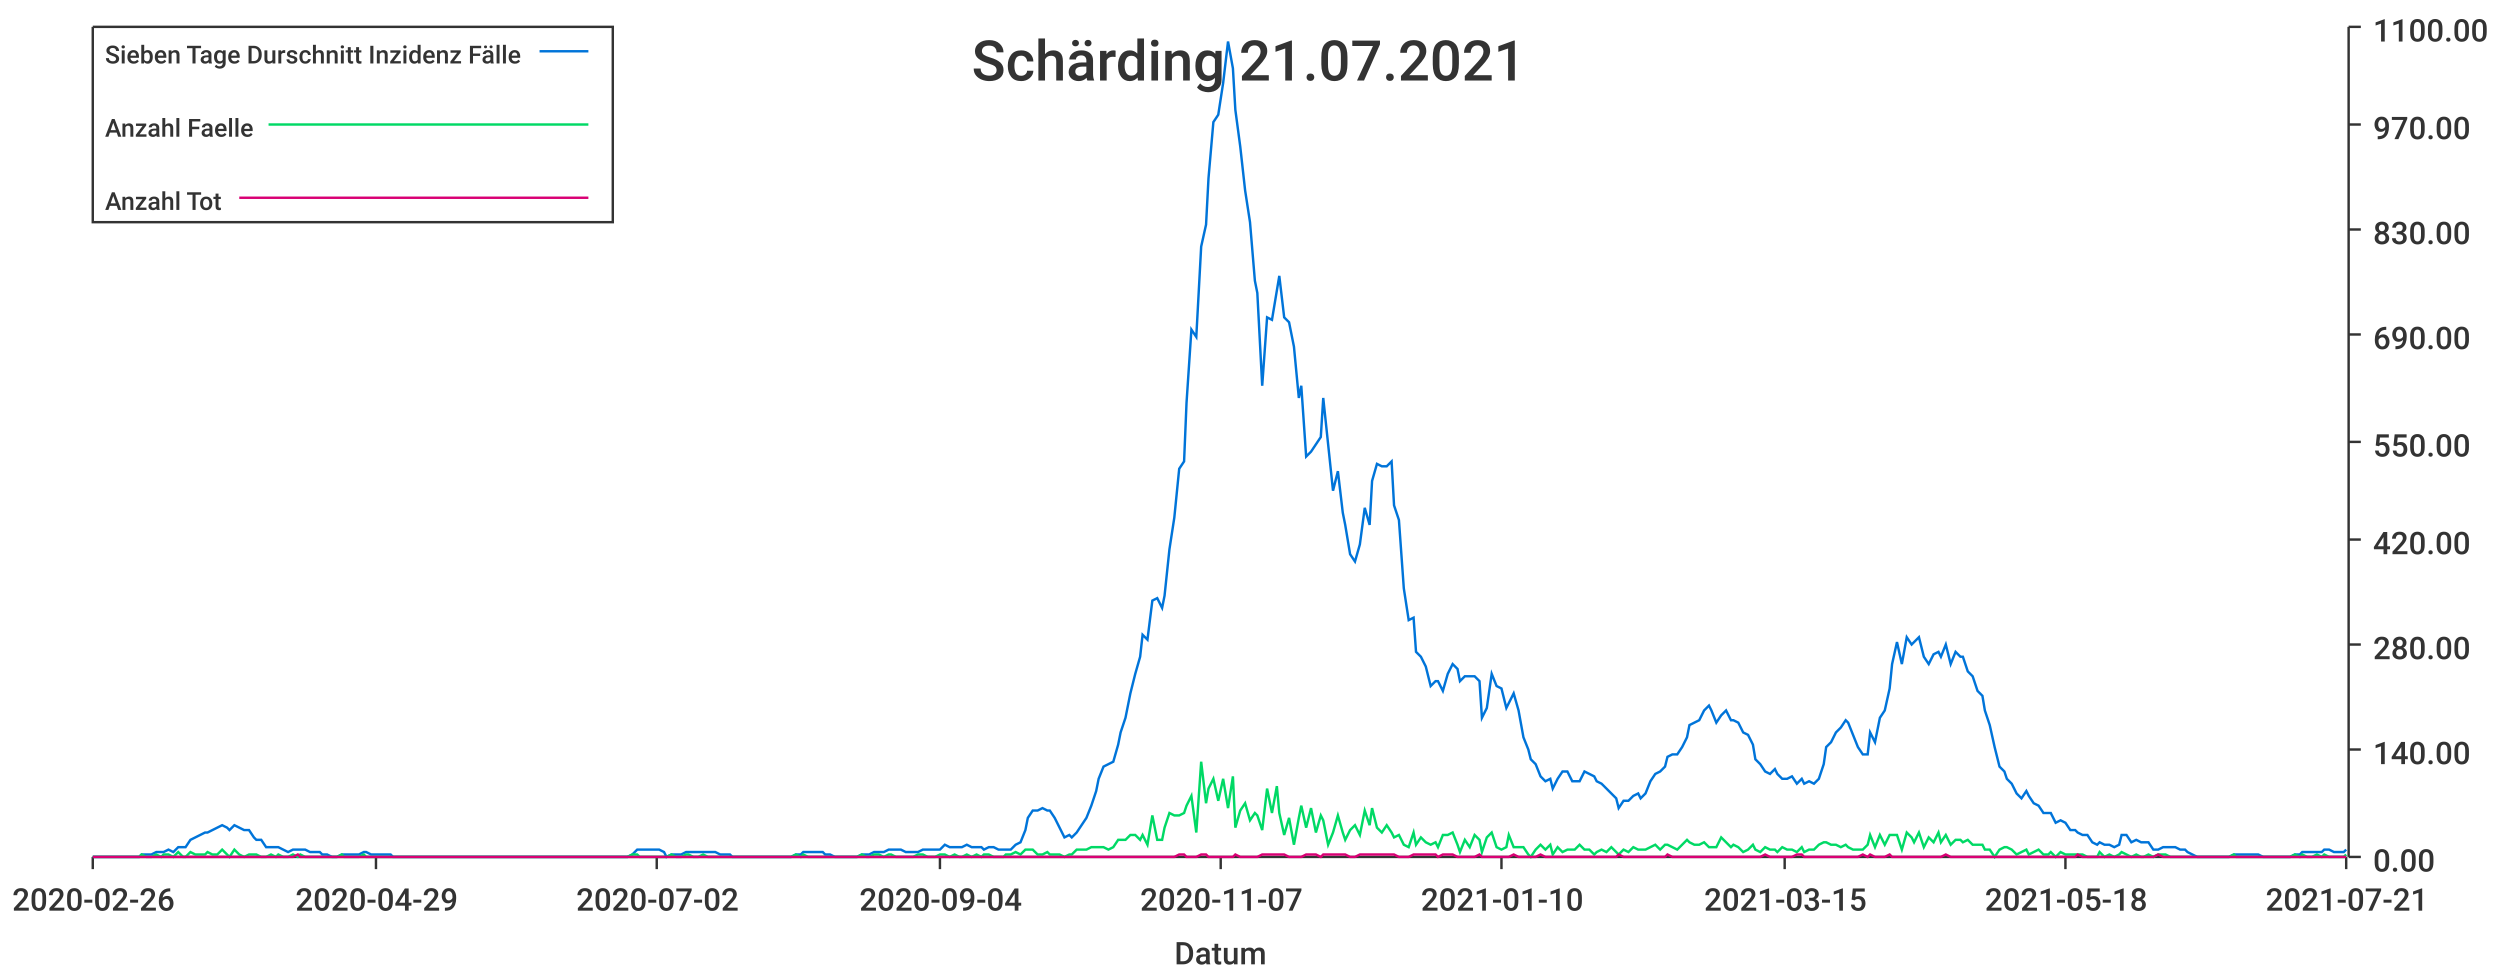
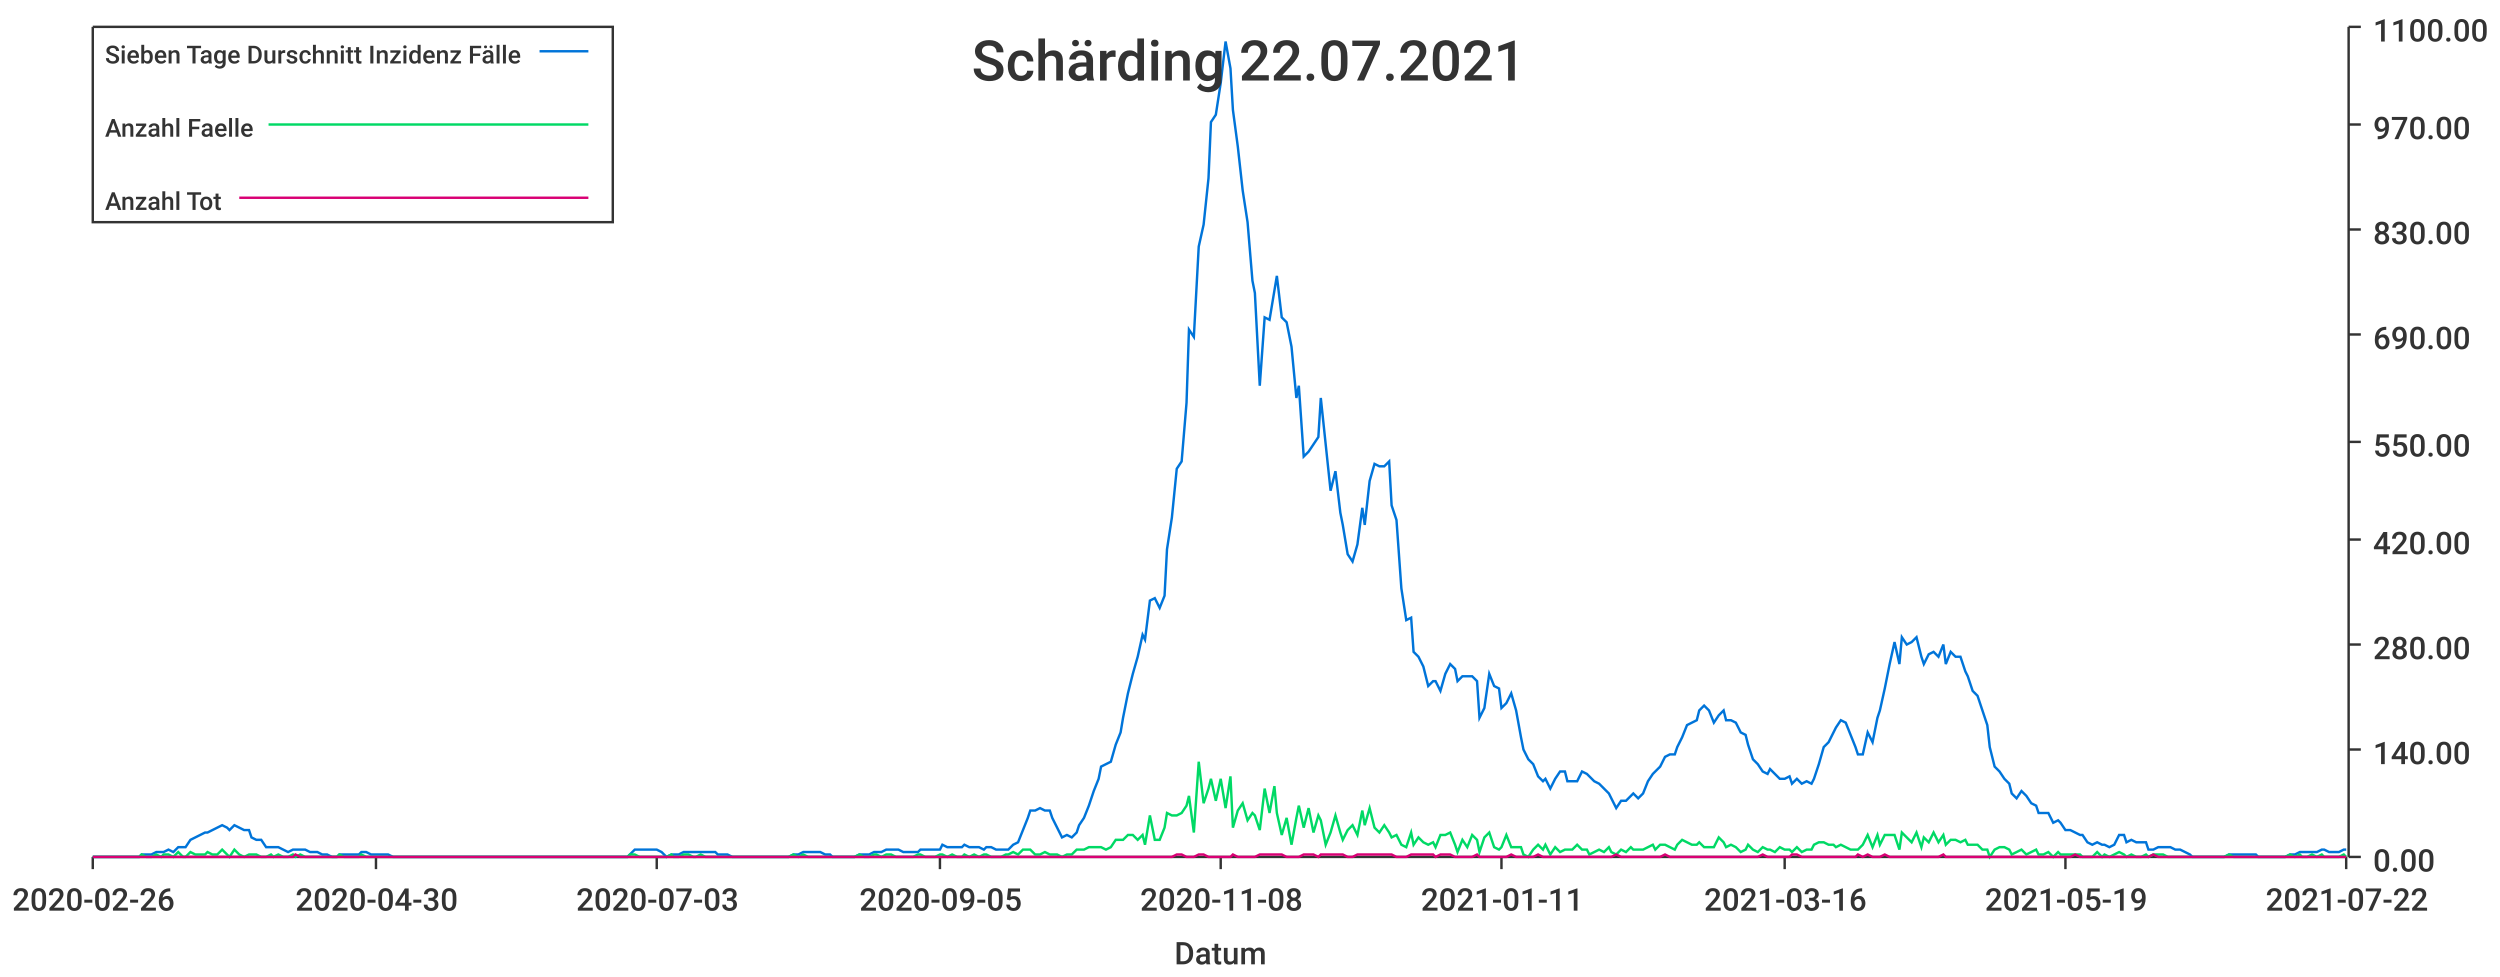
<svg xmlns="http://www.w3.org/2000/svg" width="1024" height="400">\n<path d="M 0 0 L 1024 0 L 1024 400 L 0 400 L 0 0" style="stroke-width:0;stroke:rgba(255,255,255,1.0);fill:rgba(255,255,255,1.0)" />
  <path d="M 38 11 L 961 11 L 961 351 L 38 351 L 38 11" style="stroke-width:0;stroke:rgba(255,255,255,1.0);fill:rgba(255,255,255,1.0)" />
  <path d="M 38 351 L 961 351" style="stroke-width:1;stroke:rgba(51,51,51,1.0);fill:none" />
  <path d="M 38 351 L 38 356" style="stroke-width:1;stroke:rgba(51,51,51,1.0);fill:none" />
  <text x="5" y="373" style="stroke-width:0;stroke:none;fill:rgba(51,51,51,1.0);font-size:12.8px;font-family:'Roboto Medium',sans-serif">2020-02-26</text>
  <path d="M 154 351 L 154 356" style="stroke-width:1;stroke:rgba(51,51,51,1.0);fill:none" />
-   <text x="121" y="373" style="stroke-width:0;stroke:none;fill:rgba(51,51,51,1.0);font-size:12.8px;font-family:'Roboto Medium',sans-serif">2020-04-29</text>
+   <text x="121" y="373" style="stroke-width:0;stroke:none;fill:rgba(51,51,51,1.0);font-size:12.8px;font-family:'Roboto Medium',sans-serif">2020-04-30</text>
  <path d="M 269 351 L 269 356" style="stroke-width:1;stroke:rgba(51,51,51,1.0);fill:none" />
-   <text x="236" y="373" style="stroke-width:0;stroke:none;fill:rgba(51,51,51,1.0);font-size:12.8px;font-family:'Roboto Medium',sans-serif">2020-07-02</text>
+   <text x="236" y="373" style="stroke-width:0;stroke:none;fill:rgba(51,51,51,1.0);font-size:12.8px;font-family:'Roboto Medium',sans-serif">2020-07-03</text>
  <path d="M 385 351 L 385 356" style="stroke-width:1;stroke:rgba(51,51,51,1.0);fill:none" />
-   <text x="352" y="373" style="stroke-width:0;stroke:none;fill:rgba(51,51,51,1.0);font-size:12.8px;font-family:'Roboto Medium',sans-serif">2020-09-04</text>
+   <text x="352" y="373" style="stroke-width:0;stroke:none;fill:rgba(51,51,51,1.0);font-size:12.8px;font-family:'Roboto Medium',sans-serif">2020-09-05</text>
  <path d="M 500 351 L 500 356" style="stroke-width:1;stroke:rgba(51,51,51,1.0);fill:none" />
-   <text x="467" y="373" style="stroke-width:0;stroke:none;fill:rgba(51,51,51,1.0);font-size:12.8px;font-family:'Roboto Medium',sans-serif">2020-11-07</text>
+   <text x="467" y="373" style="stroke-width:0;stroke:none;fill:rgba(51,51,51,1.0);font-size:12.8px;font-family:'Roboto Medium',sans-serif">2020-11-08</text>
  <path d="M 615 351 L 615 356" style="stroke-width:1;stroke:rgba(51,51,51,1.0);fill:none" />
-   <text x="582" y="373" style="stroke-width:0;stroke:none;fill:rgba(51,51,51,1.0);font-size:12.8px;font-family:'Roboto Medium',sans-serif">2021-01-10</text>
+   <text x="582" y="373" style="stroke-width:0;stroke:none;fill:rgba(51,51,51,1.0);font-size:12.8px;font-family:'Roboto Medium',sans-serif">2021-01-11</text>
  <path d="M 731 351 L 731 356" style="stroke-width:1;stroke:rgba(51,51,51,1.0);fill:none" />
-   <text x="698" y="373" style="stroke-width:0;stroke:none;fill:rgba(51,51,51,1.0);font-size:12.8px;font-family:'Roboto Medium',sans-serif">2021-03-15</text>
+   <text x="698" y="373" style="stroke-width:0;stroke:none;fill:rgba(51,51,51,1.0);font-size:12.8px;font-family:'Roboto Medium',sans-serif">2021-03-16</text>
  <path d="M 846 351 L 846 356" style="stroke-width:1;stroke:rgba(51,51,51,1.0);fill:none" />
-   <text x="813" y="373" style="stroke-width:0;stroke:none;fill:rgba(51,51,51,1.0);font-size:12.8px;font-family:'Roboto Medium',sans-serif">2021-05-18</text>
+   <text x="813" y="373" style="stroke-width:0;stroke:none;fill:rgba(51,51,51,1.0);font-size:12.8px;font-family:'Roboto Medium',sans-serif">2021-05-19</text>
  <path d="M 961 351 L 961 356" style="stroke-width:1;stroke:rgba(51,51,51,1.0);fill:none" />
-   <text x="928" y="373" style="stroke-width:0;stroke:none;fill:rgba(51,51,51,1.0);font-size:12.8px;font-family:'Roboto Medium',sans-serif">2021-07-21</text>
+   <text x="928" y="373" style="stroke-width:0;stroke:none;fill:rgba(51,51,51,1.0);font-size:12.8px;font-family:'Roboto Medium',sans-serif">2021-07-22</text>
  <text x="481" y="395" style="stroke-width:0;stroke:none;fill:rgba(51,51,51,1.0);font-size:12.8px;font-family:'Roboto Medium',sans-serif">Datum</text>
  <path d="M 962 351 L 962 11" style="stroke-width:1;stroke:rgba(51,51,51,1.0);fill:none" />
  <path d="M 962 351 L 967 351" style="stroke-width:1;stroke:rgba(51,51,51,1.0);fill:none" />
  <text x="972" y="357" style="stroke-width:0;stroke:none;fill:rgba(51,51,51,1.0);font-size:12.8px;font-family:'Roboto Medium',sans-serif">0.00</text>
  <path d="M 962 307 L 967 307" style="stroke-width:1;stroke:rgba(51,51,51,1.0);fill:none" />
  <text x="972" y="313" style="stroke-width:0;stroke:none;fill:rgba(51,51,51,1.0);font-size:12.8px;font-family:'Roboto Medium',sans-serif">140.00</text>
  <path d="M 962 264 L 967 264" style="stroke-width:1;stroke:rgba(51,51,51,1.0);fill:none" />
  <text x="972" y="270" style="stroke-width:0;stroke:none;fill:rgba(51,51,51,1.0);font-size:12.8px;font-family:'Roboto Medium',sans-serif">280.00</text>
  <path d="M 962 221 L 967 221" style="stroke-width:1;stroke:rgba(51,51,51,1.0);fill:none" />
  <text x="972" y="227" style="stroke-width:0;stroke:none;fill:rgba(51,51,51,1.0);font-size:12.8px;font-family:'Roboto Medium',sans-serif">420.00</text>
  <path d="M 962 181 L 967 181" style="stroke-width:1;stroke:rgba(51,51,51,1.0);fill:none" />
  <text x="972" y="187" style="stroke-width:0;stroke:none;fill:rgba(51,51,51,1.0);font-size:12.8px;font-family:'Roboto Medium',sans-serif">550.00</text>
  <path d="M 962 137 L 967 137" style="stroke-width:1;stroke:rgba(51,51,51,1.0);fill:none" />
  <text x="972" y="143" style="stroke-width:0;stroke:none;fill:rgba(51,51,51,1.0);font-size:12.8px;font-family:'Roboto Medium',sans-serif">690.00</text>
  <path d="M 962 94 L 967 94" style="stroke-width:1;stroke:rgba(51,51,51,1.0);fill:none" />
  <text x="972" y="100" style="stroke-width:0;stroke:none;fill:rgba(51,51,51,1.0);font-size:12.8px;font-family:'Roboto Medium',sans-serif">830.00</text>
  <path d="M 962 51 L 967 51" style="stroke-width:1;stroke:rgba(51,51,51,1.0);fill:none" />
  <text x="972" y="57" style="stroke-width:0;stroke:none;fill:rgba(51,51,51,1.0);font-size:12.8px;font-family:'Roboto Medium',sans-serif">970.00</text>
  <path d="M 962 11 L 967 11" style="stroke-width:1;stroke:rgba(51,51,51,1.0);fill:none" />
  <text x="972" y="17" style="stroke-width:0;stroke:none;fill:rgba(51,51,51,1.0);font-size:12.8px;font-family:'Roboto Medium',sans-serif">1100.00</text>
-   <path d="M 38 351 L 40 351 L 42 351 L 44 351 L 46 351 L 48 351 L 49 351 L 51 351 L 53 351 L 55 351 L 57 351 L 58 350 L 60 350 L 62 350 L 64 349 L 66 349 L 67 349 L 69 348 L 71 349 L 73 347 L 75 347 L 76 347 L 78 344 L 80 343 L 82 342 L 84 341 L 85 341 L 87 340 L 89 339 L 91 338 L 93 339 L 94 340 L 96 338 L 98 339 L 100 340 L 102 340 L 104 343 L 105 344 L 107 344 L 109 347 L 111 347 L 113 347 L 114 347 L 116 348 L 118 349 L 120 348 L 122 348 L 123 348 L 125 348 L 127 349 L 129 349 L 131 349 L 132 350 L 134 350 L 136 351 L 138 351 L 140 350 L 141 350 L 143 350 L 145 350 L 147 350 L 149 349 L 150 349 L 152 350 L 154 350 L 156 350 L 158 350 L 160 350 L 161 351 L 163 351 L 165 351 L 167 351 L 169 351 L 170 351 L 172 351 L 174 351 L 176 351 L 178 351 L 179 351 L 181 351 L 183 351 L 185 351 L 187 351 L 188 351 L 190 351 L 192 351 L 194 351 L 196 351 L 197 351 L 199 351 L 201 351 L 203 351 L 205 351 L 206 351 L 208 351 L 210 351 L 212 351 L 214 351 L 216 351 L 217 351 L 219 351 L 221 351 L 223 351 L 225 351 L 226 351 L 228 351 L 230 351 L 232 351 L 234 351 L 235 351 L 237 351 L 239 351 L 241 351 L 243 351 L 244 351 L 246 351 L 248 351 L 250 351 L 252 351 L 253 351 L 255 351 L 257 351 L 259 350 L 261 348 L 262 348 L 264 348 L 266 348 L 268 348 L 270 348 L 272 349 L 273 351 L 275 350 L 277 350 L 279 350 L 281 349 L 282 349 L 284 349 L 286 349 L 288 349 L 290 349 L 291 349 L 293 349 L 295 350 L 297 350 L 299 350 L 300 351 L 302 351 L 304 351 L 306 351 L 308 351 L 309 351 L 311 351 L 313 351 L 315 351 L 317 351 L 318 351 L 320 351 L 322 351 L 324 351 L 326 350 L 328 350 L 329 349 L 331 349 L 333 349 L 335 349 L 337 349 L 338 350 L 340 350 L 342 351 L 344 351 L 346 351 L 347 351 L 349 351 L 351 351 L 353 350 L 355 350 L 356 350 L 358 349 L 360 349 L 362 349 L 364 348 L 365 348 L 367 348 L 369 348 L 371 349 L 373 349 L 374 349 L 376 349 L 378 348 L 380 348 L 382 348 L 383 348 L 385 348 L 387 346 L 389 347 L 391 347 L 393 347 L 394 347 L 396 346 L 398 347 L 400 347 L 402 347 L 403 348 L 405 347 L 407 347 L 409 348 L 411 348 L 412 348 L 414 348 L 416 346 L 418 345 L 420 340 L 421 335 L 423 332 L 425 332 L 427 331 L 429 332 L 430 332 L 432 335 L 434 339 L 436 343 L 438 342 L 439 343 L 441 341 L 443 338 L 445 335 L 447 330 L 449 324 L 450 319 L 452 314 L 454 313 L 456 312 L 458 305 L 459 300 L 461 294 L 463 284 L 465 276 L 467 269 L 468 260 L 470 262 L 472 246 L 474 245 L 476 249 L 477 244 L 479 225 L 481 212 L 483 192 L 485 189 L 486 165 L 488 135 L 490 138 L 492 101 L 494 92 L 495 73 L 497 50 L 499 47 L 501 34 L 503 17 L 505 28 L 506 45 L 508 60 L 510 78 L 512 91 L 514 115 L 515 120 L 517 158 L 519 130 L 521 131 L 523 119 L 524 113 L 526 130 L 528 132 L 530 142 L 532 163 L 533 158 L 535 187 L 537 185 L 539 182 L 541 179 L 542 163 L 544 182 L 546 201 L 548 193 L 550 210 L 551 215 L 553 227 L 555 230 L 557 223 L 559 208 L 561 215 L 562 197 L 564 190 L 566 191 L 568 191 L 570 189 L 571 207 L 573 213 L 575 241 L 577 254 L 579 253 L 580 267 L 582 269 L 584 273 L 586 281 L 588 279 L 589 279 L 591 283 L 593 276 L 595 272 L 597 274 L 598 279 L 600 277 L 602 277 L 604 277 L 606 279 L 607 294 L 609 290 L 611 276 L 613 281 L 615 282 L 617 290 L 618 288 L 620 284 L 622 291 L 624 302 L 626 307 L 627 311 L 629 313 L 631 318 L 633 320 L 635 319 L 636 323 L 638 319 L 640 316 L 642 316 L 644 320 L 645 320 L 647 320 L 649 316 L 651 317 L 653 318 L 654 320 L 656 321 L 658 323 L 660 325 L 662 327 L 663 331 L 665 328 L 667 328 L 669 326 L 671 325 L 672 327 L 674 325 L 676 320 L 678 317 L 680 316 L 682 314 L 683 310 L 685 309 L 687 309 L 689 306 L 691 302 L 692 297 L 694 296 L 696 295 L 698 291 L 700 289 L 701 291 L 703 296 L 705 293 L 707 291 L 709 295 L 710 295 L 712 296 L 714 300 L 716 301 L 718 305 L 719 311 L 721 313 L 723 316 L 725 317 L 727 315 L 728 317 L 730 319 L 732 319 L 734 318 L 736 321 L 738 319 L 739 321 L 741 320 L 743 321 L 745 319 L 747 313 L 748 306 L 750 304 L 752 300 L 754 298 L 756 295 L 757 296 L 759 301 L 761 306 L 763 309 L 765 309 L 766 300 L 768 304 L 770 294 L 772 291 L 774 282 L 775 272 L 777 263 L 779 272 L 781 261 L 783 264 L 784 263 L 786 261 L 788 269 L 790 272 L 792 268 L 794 267 L 795 269 L 797 264 L 799 272 L 801 267 L 803 269 L 804 269 L 806 275 L 808 277 L 810 283 L 812 285 L 813 291 L 815 297 L 817 306 L 819 314 L 821 316 L 822 319 L 824 321 L 826 325 L 828 327 L 830 324 L 831 326 L 833 329 L 835 330 L 837 333 L 839 333 L 840 333 L 842 337 L 844 336 L 846 337 L 848 340 L 850 340 L 851 341 L 853 342 L 855 342 L 857 345 L 859 346 L 860 345 L 862 346 L 864 346 L 866 347 L 868 346 L 869 342 L 871 342 L 873 345 L 875 344 L 877 345 L 878 345 L 880 345 L 882 348 L 884 348 L 886 347 L 887 347 L 889 347 L 891 347 L 893 348 L 895 348 L 896 349 L 898 350 L 900 351 L 902 351 L 904 351 L 906 351 L 907 351 L 909 351 L 911 351 L 913 351 L 915 350 L 916 350 L 918 350 L 920 350 L 922 350 L 924 350 L 925 350 L 927 351 L 929 351 L 931 351 L 933 351 L 934 351 L 936 351 L 938 351 L 940 350 L 942 350 L 943 349 L 945 349 L 947 349 L 949 349 L 951 349 L 952 348 L 954 348 L 956 349 L 958 349 L 960 349 L 961 348" style="stroke-width:1;stroke:rgba(0,116,217,1.0);fill:none" />
-   <path d="M 38 351 L 40 351 L 42 351 L 44 351 L 46 351 L 48 351 L 49 351 L 51 351 L 53 351 L 55 351 L 57 351 L 58 350 L 60 351 L 62 351 L 64 350 L 66 351 L 67 350 L 69 350 L 71 351 L 73 349 L 75 351 L 76 351 L 78 349 L 80 350 L 82 350 L 84 350 L 85 349 L 87 350 L 89 350 L 91 348 L 93 350 L 94 351 L 96 348 L 98 350 L 100 351 L 102 350 L 104 350 L 105 350 L 107 351 L 109 351 L 111 350 L 113 351 L 114 350 L 116 351 L 118 351 L 120 350 L 122 351 L 123 350 L 125 351 L 127 351 L 129 351 L 131 351 L 132 351 L 134 351 L 136 351 L 138 351 L 140 350 L 141 351 L 143 351 L 145 351 L 147 351 L 149 350 L 150 351 L 152 351 L 154 351 L 156 351 L 158 351 L 160 351 L 161 351 L 163 351 L 165 351 L 167 351 L 169 351 L 170 351 L 172 351 L 174 351 L 176 351 L 178 351 L 179 351 L 181 351 L 183 351 L 185 351 L 187 351 L 188 351 L 190 351 L 192 351 L 194 351 L 196 351 L 197 351 L 199 351 L 201 351 L 203 351 L 205 351 L 206 351 L 208 351 L 210 351 L 212 351 L 214 351 L 216 351 L 217 351 L 219 351 L 221 351 L 223 351 L 225 351 L 226 351 L 228 351 L 230 351 L 232 351 L 234 351 L 235 351 L 237 351 L 239 351 L 241 351 L 243 351 L 244 351 L 246 351 L 248 351 L 250 351 L 252 351 L 253 351 L 255 351 L 257 351 L 259 350 L 261 350 L 262 351 L 264 351 L 266 351 L 268 351 L 270 351 L 272 351 L 273 351 L 275 350 L 277 351 L 279 351 L 281 350 L 282 350 L 284 351 L 286 351 L 288 350 L 290 351 L 291 351 L 293 351 L 295 351 L 297 351 L 299 351 L 300 351 L 302 351 L 304 351 L 306 351 L 308 351 L 309 351 L 311 351 L 313 351 L 315 351 L 317 351 L 318 351 L 320 351 L 322 351 L 324 351 L 326 350 L 328 351 L 329 350 L 331 351 L 333 351 L 335 351 L 337 351 L 338 351 L 340 351 L 342 351 L 344 351 L 346 351 L 347 351 L 349 351 L 351 351 L 353 350 L 355 351 L 356 351 L 358 350 L 360 350 L 362 351 L 364 350 L 365 350 L 367 351 L 369 351 L 371 351 L 373 351 L 374 351 L 376 350 L 378 350 L 380 351 L 382 351 L 383 351 L 385 350 L 387 350 L 389 351 L 391 350 L 393 351 L 394 351 L 396 350 L 398 351 L 400 350 L 402 351 L 403 350 L 405 350 L 407 351 L 409 351 L 411 351 L 412 350 L 414 350 L 416 349 L 418 350 L 420 348 L 421 348 L 423 348 L 425 350 L 427 350 L 429 349 L 430 350 L 432 350 L 434 350 L 436 351 L 438 350 L 439 350 L 441 348 L 443 348 L 445 348 L 447 347 L 449 347 L 450 347 L 452 347 L 454 348 L 456 347 L 458 344 L 459 344 L 461 344 L 463 342 L 465 342 L 467 344 L 468 342 L 470 346 L 472 334 L 474 344 L 476 344 L 477 339 L 479 333 L 481 334 L 483 334 L 485 333 L 486 330 L 488 326 L 490 341 L 492 312 L 494 329 L 495 323 L 497 319 L 499 328 L 501 319 L 503 331 L 505 318 L 506 339 L 508 332 L 510 329 L 512 336 L 514 333 L 515 334 L 517 340 L 519 323 L 521 333 L 523 322 L 524 333 L 526 342 L 528 335 L 530 346 L 532 335 L 533 330 L 535 339 L 537 331 L 539 341 L 541 334 L 542 336 L 544 346 L 546 341 L 548 334 L 550 341 L 551 344 L 553 340 L 555 338 L 557 342 L 559 332 L 561 338 L 562 331 L 564 339 L 566 341 L 568 338 L 570 341 L 571 343 L 573 342 L 575 346 L 577 347 L 579 341 L 580 346 L 582 343 L 584 345 L 586 346 L 588 345 L 589 347 L 591 342 L 593 342 L 595 341 L 597 346 L 598 349 L 600 344 L 602 347 L 604 342 L 606 344 L 607 349 L 609 343 L 611 341 L 613 347 L 615 348 L 617 347 L 618 342 L 620 347 L 622 347 L 624 347 L 626 350 L 627 351 L 629 348 L 631 346 L 633 348 L 635 346 L 636 350 L 638 347 L 640 349 L 642 348 L 644 348 L 645 348 L 647 346 L 649 348 L 651 348 L 653 350 L 654 349 L 656 348 L 658 349 L 660 347 L 662 349 L 663 350 L 665 348 L 667 349 L 669 347 L 671 348 L 672 348 L 674 348 L 676 347 L 678 346 L 680 348 L 682 346 L 683 346 L 685 347 L 687 348 L 689 346 L 691 344 L 692 345 L 694 346 L 696 346 L 698 345 L 700 347 L 701 347 L 703 347 L 705 343 L 707 345 L 709 347 L 710 346 L 712 347 L 714 349 L 716 348 L 718 346 L 719 348 L 721 349 L 723 347 L 725 348 L 727 348 L 728 349 L 730 347 L 732 348 L 734 348 L 736 349 L 738 347 L 739 349 L 741 348 L 743 348 L 745 346 L 747 345 L 748 345 L 750 346 L 752 346 L 754 347 L 756 346 L 757 347 L 759 348 L 761 348 L 763 348 L 765 346 L 766 342 L 768 347 L 770 342 L 772 346 L 774 342 L 775 342 L 777 342 L 779 348 L 781 341 L 783 343 L 784 345 L 786 341 L 788 347 L 790 343 L 792 345 L 794 341 L 795 345 L 797 342 L 799 346 L 801 344 L 803 344 L 804 345 L 806 344 L 808 346 L 810 346 L 812 346 L 813 348 L 815 348 L 817 351 L 819 348 L 821 347 L 822 347 L 824 348 L 826 350 L 828 349 L 830 348 L 831 350 L 833 349 L 835 348 L 837 350 L 839 350 L 840 349 L 842 351 L 844 349 L 846 350 L 848 350 L 850 350 L 851 350 L 853 350 L 855 351 L 857 351 L 859 351 L 860 349 L 862 351 L 864 350 L 866 351 L 868 350 L 869 349 L 871 350 L 873 351 L 875 350 L 877 351 L 878 351 L 880 350 L 882 351 L 884 350 L 886 350 L 887 350 L 889 351 L 891 351 L 893 351 L 895 351 L 896 351 L 898 351 L 900 351 L 902 351 L 904 351 L 906 351 L 907 351 L 909 351 L 911 351 L 913 351 L 915 350 L 916 351 L 918 351 L 920 351 L 922 351 L 924 351 L 925 351 L 927 351 L 929 351 L 931 351 L 933 351 L 934 351 L 936 351 L 938 351 L 940 350 L 942 351 L 943 350 L 945 351 L 947 351 L 949 350 L 951 351 L 952 350 L 954 351 L 956 351 L 958 351 L 960 351 L 961 350" style="stroke-width:1;stroke:rgba(0,217,101,1.0);fill:none" />
-   <path d="M 38 351 L 40 351 L 42 351 L 44 351 L 46 351 L 48 351 L 49 351 L 51 351 L 53 351 L 55 351 L 57 351 L 58 351 L 60 351 L 62 351 L 64 351 L 66 351 L 67 351 L 69 351 L 71 351 L 73 351 L 75 351 L 76 351 L 78 351 L 80 351 L 82 351 L 84 351 L 85 351 L 87 351 L 89 351 L 91 351 L 93 351 L 94 351 L 96 351 L 98 351 L 100 351 L 102 351 L 104 351 L 105 351 L 107 351 L 109 351 L 111 351 L 113 351 L 114 351 L 116 351 L 118 351 L 120 351 L 122 350 L 123 351 L 125 351 L 127 351 L 129 351 L 131 351 L 132 351 L 134 351 L 136 351 L 138 351 L 140 351 L 141 351 L 143 351 L 145 351 L 147 351 L 149 351 L 150 351 L 152 351 L 154 351 L 156 351 L 158 351 L 160 351 L 161 351 L 163 351 L 165 351 L 167 351 L 169 351 L 170 351 L 172 351 L 174 351 L 176 351 L 178 351 L 179 351 L 181 351 L 183 351 L 185 351 L 187 351 L 188 351 L 190 351 L 192 351 L 194 351 L 196 351 L 197 351 L 199 351 L 201 351 L 203 351 L 205 351 L 206 351 L 208 351 L 210 351 L 212 351 L 214 351 L 216 351 L 217 351 L 219 351 L 221 351 L 223 351 L 225 351 L 226 351 L 228 351 L 230 351 L 232 351 L 234 351 L 235 351 L 237 351 L 239 351 L 241 351 L 243 351 L 244 351 L 246 351 L 248 351 L 250 351 L 252 351 L 253 351 L 255 351 L 257 351 L 259 351 L 261 351 L 262 351 L 264 351 L 266 351 L 268 351 L 270 351 L 272 351 L 273 351 L 275 351 L 277 351 L 279 351 L 281 351 L 282 351 L 284 351 L 286 351 L 288 351 L 290 351 L 291 351 L 293 351 L 295 351 L 297 351 L 299 351 L 300 351 L 302 351 L 304 351 L 306 351 L 308 351 L 309 351 L 311 351 L 313 351 L 315 351 L 317 351 L 318 351 L 320 351 L 322 351 L 324 351 L 326 351 L 328 351 L 329 351 L 331 351 L 333 351 L 335 351 L 337 351 L 338 351 L 340 351 L 342 351 L 344 351 L 346 351 L 347 351 L 349 351 L 351 351 L 353 351 L 355 351 L 356 351 L 358 351 L 360 351 L 362 351 L 364 351 L 365 351 L 367 351 L 369 351 L 371 351 L 373 351 L 374 351 L 376 351 L 378 351 L 380 351 L 382 351 L 383 351 L 385 351 L 387 351 L 389 351 L 391 351 L 393 351 L 394 351 L 396 351 L 398 351 L 400 351 L 402 351 L 403 351 L 405 351 L 407 351 L 409 351 L 411 351 L 412 351 L 414 351 L 416 351 L 418 351 L 420 351 L 421 351 L 423 351 L 425 351 L 427 351 L 429 351 L 430 351 L 432 351 L 434 351 L 436 351 L 438 351 L 439 351 L 441 351 L 443 351 L 445 351 L 447 351 L 449 351 L 450 351 L 452 351 L 454 351 L 456 351 L 458 351 L 459 351 L 461 351 L 463 351 L 465 351 L 467 351 L 468 351 L 470 351 L 472 351 L 474 351 L 476 351 L 477 351 L 479 351 L 481 351 L 483 350 L 485 350 L 486 351 L 488 351 L 490 351 L 492 350 L 494 350 L 495 351 L 497 351 L 499 351 L 501 351 L 503 351 L 505 351 L 506 350 L 508 351 L 510 351 L 512 351 L 514 351 L 515 351 L 517 350 L 519 350 L 521 350 L 523 350 L 524 350 L 526 350 L 528 351 L 530 351 L 532 351 L 533 351 L 535 350 L 537 350 L 539 350 L 541 351 L 542 350 L 544 350 L 546 350 L 548 350 L 550 350 L 551 350 L 553 351 L 555 351 L 557 350 L 559 350 L 561 350 L 562 350 L 564 350 L 566 350 L 568 350 L 570 350 L 571 350 L 573 351 L 575 351 L 577 351 L 579 350 L 580 350 L 582 350 L 584 350 L 586 350 L 588 350 L 589 351 L 591 350 L 593 350 L 595 350 L 597 351 L 598 351 L 600 351 L 602 351 L 604 351 L 606 350 L 607 351 L 609 351 L 611 351 L 613 351 L 615 351 L 617 351 L 618 351 L 620 350 L 622 351 L 624 351 L 626 351 L 627 351 L 629 351 L 631 350 L 633 351 L 635 351 L 636 351 L 638 351 L 640 351 L 642 351 L 644 351 L 645 351 L 647 351 L 649 351 L 651 351 L 653 351 L 654 351 L 656 351 L 658 351 L 660 351 L 662 351 L 663 350 L 665 351 L 667 351 L 669 351 L 671 351 L 672 351 L 674 351 L 676 351 L 678 351 L 680 351 L 682 351 L 683 350 L 685 351 L 687 351 L 689 351 L 691 351 L 692 351 L 694 351 L 696 351 L 698 351 L 700 351 L 701 351 L 703 351 L 705 351 L 707 351 L 709 351 L 710 351 L 712 351 L 714 351 L 716 351 L 718 351 L 719 351 L 721 351 L 723 350 L 725 351 L 727 351 L 728 351 L 730 351 L 732 351 L 734 351 L 736 350 L 738 350 L 739 351 L 741 351 L 743 351 L 745 351 L 747 351 L 748 351 L 750 351 L 752 351 L 754 351 L 756 351 L 757 351 L 759 351 L 761 351 L 763 350 L 765 351 L 766 350 L 768 351 L 770 351 L 772 351 L 774 350 L 775 351 L 777 351 L 779 351 L 781 351 L 783 351 L 784 351 L 786 351 L 788 351 L 790 351 L 792 351 L 794 351 L 795 351 L 797 350 L 799 351 L 801 351 L 803 351 L 804 351 L 806 351 L 808 351 L 810 351 L 812 351 L 813 351 L 815 351 L 817 351 L 819 351 L 821 351 L 822 351 L 824 351 L 826 351 L 828 351 L 830 351 L 831 351 L 833 351 L 835 351 L 837 351 L 839 351 L 840 351 L 842 351 L 844 351 L 846 351 L 848 351 L 850 351 L 851 350 L 853 351 L 855 351 L 857 351 L 859 351 L 860 351 L 862 351 L 864 351 L 866 351 L 868 351 L 869 351 L 871 351 L 873 351 L 875 351 L 877 351 L 878 351 L 880 351 L 882 351 L 884 350 L 886 351 L 887 351 L 889 351 L 891 351 L 893 351 L 895 351 L 896 351 L 898 351 L 900 351 L 902 351 L 904 351 L 906 351 L 907 351 L 909 351 L 911 351 L 913 351 L 915 351 L 916 351 L 918 351 L 920 351 L 922 351 L 924 351 L 925 351 L 927 351 L 929 351 L 931 351 L 933 351 L 934 351 L 936 351 L 938 351 L 940 351 L 942 351 L 943 351 L 945 351 L 947 351 L 949 351 L 951 351 L 952 351 L 954 351 L 956 351 L 958 351 L 960 351 L 961 351" style="stroke-width:1;stroke:rgba(217,0,116,1.0);fill:none" />
-   <text x="398" y="33" style="stroke-width:0;stroke:none;fill:rgba(51,51,51,1.0);font-size:23.0px;font-family:'Roboto Medium',sans-serif">Schärding 21.07.2021</text>
+   <path d="M 38 351 L 40 351 L 42 351 L 44 351 L 46 351 L 48 351 L 49 351 L 51 351 L 53 351 L 55 351 L 57 351 L 58 350 L 60 350 L 62 350 L 64 349 L 66 349 L 67 349 L 69 348 L 71 349 L 73 347 L 75 347 L 76 347 L 78 344 L 80 343 L 82 342 L 84 341 L 85 341 L 87 340 L 89 339 L 91 338 L 93 339 L 94 340 L 96 338 L 98 339 L 100 340 L 102 340 L 103 343 L 105 344 L 107 344 L 109 347 L 111 347 L 112 347 L 114 347 L 116 348 L 118 349 L 120 348 L 121 348 L 123 348 L 125 348 L 127 349 L 129 349 L 130 349 L 132 350 L 134 350 L 136 351 L 138 351 L 139 350 L 141 350 L 143 350 L 145 350 L 147 350 L 148 349 L 150 349 L 152 350 L 154 350 L 156 350 L 157 350 L 159 350 L 161 351 L 163 351 L 165 351 L 166 351 L 168 351 L 170 351 L 172 351 L 174 351 L 176 351 L 177 351 L 179 351 L 181 351 L 183 351 L 185 351 L 186 351 L 188 351 L 190 351 L 192 351 L 194 351 L 195 351 L 197 351 L 199 351 L 201 351 L 203 351 L 204 351 L 206 351 L 208 351 L 210 351 L 212 351 L 213 351 L 215 351 L 217 351 L 219 351 L 221 351 L 222 351 L 224 351 L 226 351 L 228 351 L 230 351 L 231 351 L 233 351 L 235 351 L 237 351 L 239 351 L 240 351 L 242 351 L 244 351 L 246 351 L 248 351 L 249 351 L 251 351 L 253 351 L 255 351 L 257 351 L 258 350 L 260 348 L 262 348 L 264 348 L 266 348 L 267 348 L 269 348 L 271 349 L 273 351 L 275 350 L 276 350 L 278 350 L 280 349 L 282 349 L 284 349 L 285 349 L 287 349 L 289 349 L 291 349 L 293 349 L 294 350 L 296 350 L 298 350 L 300 351 L 302 351 L 304 351 L 305 351 L 307 351 L 309 351 L 311 351 L 313 351 L 314 351 L 316 351 L 318 351 L 320 351 L 322 351 L 323 351 L 325 350 L 327 350 L 329 349 L 331 349 L 332 349 L 334 349 L 336 349 L 338 350 L 340 350 L 341 351 L 343 351 L 345 351 L 347 351 L 349 351 L 350 351 L 352 350 L 354 350 L 356 350 L 358 349 L 359 349 L 361 349 L 363 348 L 365 348 L 367 348 L 368 348 L 370 349 L 372 349 L 374 349 L 376 349 L 377 348 L 379 348 L 381 348 L 383 348 L 385 348 L 386 346 L 388 347 L 390 347 L 392 347 L 394 347 L 395 346 L 397 347 L 399 347 L 401 347 L 403 348 L 404 347 L 406 347 L 408 348 L 410 348 L 412 348 L 413 348 L 415 346 L 417 345 L 419 340 L 421 335 L 422 332 L 424 332 L 426 331 L 428 332 L 430 332 L 431 335 L 433 339 L 435 343 L 437 342 L 439 343 L 441 341 L 442 338 L 444 335 L 446 330 L 448 324 L 450 319 L 451 314 L 453 313 L 455 312 L 457 305 L 459 300 L 460 294 L 462 284 L 464 276 L 466 269 L 468 260 L 469 262 L 471 246 L 473 245 L 475 249 L 477 244 L 478 225 L 480 212 L 482 192 L 484 189 L 486 165 L 487 135 L 489 138 L 491 101 L 493 92 L 495 73 L 496 50 L 498 47 L 500 34 L 502 17 L 504 28 L 505 45 L 507 60 L 509 78 L 511 91 L 513 115 L 514 120 L 516 158 L 518 130 L 520 131 L 522 119 L 523 113 L 525 130 L 527 132 L 529 142 L 531 163 L 532 158 L 534 187 L 536 185 L 538 182 L 540 179 L 541 163 L 543 182 L 545 201 L 547 193 L 549 210 L 550 215 L 552 227 L 554 230 L 556 223 L 558 208 L 559 215 L 561 197 L 563 190 L 565 191 L 567 191 L 569 189 L 570 207 L 572 213 L 574 241 L 576 254 L 578 253 L 579 267 L 581 269 L 583 273 L 585 281 L 587 279 L 588 279 L 590 283 L 592 276 L 594 272 L 596 274 L 597 279 L 599 277 L 601 277 L 603 277 L 605 279 L 606 294 L 608 290 L 610 276 L 612 281 L 614 282 L 615 290 L 617 288 L 619 284 L 621 291 L 623 302 L 624 307 L 626 311 L 628 313 L 630 318 L 632 320 L 633 319 L 635 323 L 637 319 L 639 316 L 641 316 L 642 320 L 644 320 L 646 320 L 648 316 L 650 317 L 651 318 L 653 320 L 655 321 L 657 323 L 659 325 L 660 327 L 662 331 L 664 328 L 666 328 L 668 326 L 669 325 L 671 327 L 673 325 L 675 320 L 677 317 L 678 316 L 680 314 L 682 310 L 684 309 L 686 309 L 687 306 L 689 302 L 691 297 L 693 296 L 695 295 L 696 291 L 698 289 L 700 291 L 702 296 L 704 293 L 706 291 L 707 295 L 709 295 L 711 296 L 713 300 L 715 301 L 716 305 L 718 311 L 720 313 L 722 316 L 724 317 L 725 315 L 727 317 L 729 319 L 731 319 L 733 318 L 734 321 L 736 319 L 738 321 L 740 320 L 742 321 L 743 319 L 745 313 L 747 306 L 749 304 L 751 300 L 752 298 L 754 295 L 756 296 L 758 301 L 760 306 L 761 309 L 763 309 L 765 300 L 767 304 L 769 294 L 770 291 L 772 282 L 774 272 L 776 263 L 778 272 L 779 261 L 781 264 L 783 263 L 785 261 L 787 269 L 788 272 L 790 268 L 792 267 L 794 269 L 796 264 L 797 272 L 799 267 L 801 269 L 803 269 L 805 275 L 806 277 L 808 283 L 810 285 L 812 291 L 814 297 L 815 306 L 817 314 L 819 316 L 821 319 L 823 321 L 824 325 L 826 327 L 828 324 L 830 326 L 832 329 L 834 330 L 835 333 L 837 333 L 839 333 L 841 337 L 843 336 L 844 337 L 846 340 L 848 340 L 850 341 L 852 342 L 853 342 L 855 345 L 857 346 L 859 345 L 861 346 L 862 346 L 864 347 L 866 346 L 868 342 L 870 342 L 871 345 L 873 344 L 875 345 L 877 345 L 879 345 L 880 348 L 882 348 L 884 347 L 886 347 L 888 347 L 889 347 L 891 348 L 893 348 L 895 349 L 897 350 L 898 351 L 900 351 L 902 351 L 904 351 L 906 351 L 907 351 L 909 351 L 911 351 L 913 350 L 915 350 L 916 350 L 918 350 L 920 350 L 922 350 L 924 350 L 925 351 L 927 351 L 929 351 L 931 351 L 933 351 L 934 351 L 936 351 L 938 350 L 940 350 L 942 349 L 943 349 L 945 349 L 947 349 L 949 349 L 951 348 L 952 348 L 954 349 L 956 349 L 958 349 L 960 348 L 961 348" style="stroke-width:1;stroke:rgba(0,116,217,1.0);fill:none" />
+   <path d="M 38 351 L 40 351 L 42 351 L 44 351 L 46 351 L 48 351 L 49 351 L 51 351 L 53 351 L 55 351 L 57 351 L 58 350 L 60 351 L 62 351 L 64 350 L 66 351 L 67 350 L 69 350 L 71 351 L 73 349 L 75 351 L 76 351 L 78 349 L 80 350 L 82 350 L 84 350 L 85 349 L 87 350 L 89 350 L 91 348 L 93 350 L 94 351 L 96 348 L 98 350 L 100 351 L 102 350 L 103 350 L 105 350 L 107 351 L 109 351 L 111 350 L 112 351 L 114 350 L 116 351 L 118 351 L 120 350 L 121 351 L 123 350 L 125 351 L 127 351 L 129 351 L 130 351 L 132 351 L 134 351 L 136 351 L 138 351 L 139 350 L 141 351 L 143 351 L 145 351 L 147 351 L 148 350 L 150 351 L 152 351 L 154 351 L 156 351 L 157 351 L 159 351 L 161 351 L 163 351 L 165 351 L 166 351 L 168 351 L 170 351 L 172 351 L 174 351 L 176 351 L 177 351 L 179 351 L 181 351 L 183 351 L 185 351 L 186 351 L 188 351 L 190 351 L 192 351 L 194 351 L 195 351 L 197 351 L 199 351 L 201 351 L 203 351 L 204 351 L 206 351 L 208 351 L 210 351 L 212 351 L 213 351 L 215 351 L 217 351 L 219 351 L 221 351 L 222 351 L 224 351 L 226 351 L 228 351 L 230 351 L 231 351 L 233 351 L 235 351 L 237 351 L 239 351 L 240 351 L 242 351 L 244 351 L 246 351 L 248 351 L 249 351 L 251 351 L 253 351 L 255 351 L 257 351 L 258 350 L 260 350 L 262 351 L 264 351 L 266 351 L 267 351 L 269 351 L 271 351 L 273 351 L 275 350 L 276 351 L 278 351 L 280 350 L 282 350 L 284 351 L 285 351 L 287 350 L 289 351 L 291 351 L 293 351 L 294 351 L 296 351 L 298 351 L 300 351 L 302 351 L 304 351 L 305 351 L 307 351 L 309 351 L 311 351 L 313 351 L 314 351 L 316 351 L 318 351 L 320 351 L 322 351 L 323 351 L 325 350 L 327 351 L 329 350 L 331 351 L 332 351 L 334 351 L 336 351 L 338 351 L 340 351 L 341 351 L 343 351 L 345 351 L 347 351 L 349 351 L 350 351 L 352 350 L 354 351 L 356 351 L 358 350 L 359 350 L 361 351 L 363 350 L 365 350 L 367 351 L 368 351 L 370 351 L 372 351 L 374 351 L 376 350 L 377 350 L 379 351 L 381 351 L 383 351 L 385 350 L 386 350 L 388 351 L 390 350 L 392 351 L 394 351 L 395 350 L 397 351 L 399 350 L 401 351 L 403 350 L 404 350 L 406 351 L 408 351 L 410 351 L 412 350 L 413 350 L 415 349 L 417 350 L 419 348 L 421 348 L 422 348 L 424 350 L 426 350 L 428 349 L 430 350 L 431 350 L 433 350 L 435 351 L 437 350 L 439 350 L 441 348 L 442 348 L 444 348 L 446 347 L 448 347 L 450 347 L 451 347 L 453 348 L 455 347 L 457 344 L 459 344 L 460 344 L 462 342 L 464 342 L 466 344 L 468 342 L 469 346 L 471 334 L 473 344 L 475 344 L 477 339 L 478 333 L 480 334 L 482 334 L 484 333 L 486 330 L 487 326 L 489 341 L 491 312 L 493 329 L 495 323 L 496 319 L 498 328 L 500 319 L 502 331 L 504 318 L 505 339 L 507 332 L 509 329 L 511 336 L 513 333 L 514 334 L 516 340 L 518 323 L 520 333 L 522 322 L 523 333 L 525 342 L 527 335 L 529 346 L 531 335 L 532 330 L 534 339 L 536 331 L 538 341 L 540 334 L 541 336 L 543 346 L 545 341 L 547 334 L 549 341 L 550 344 L 552 340 L 554 338 L 556 342 L 558 332 L 559 338 L 561 331 L 563 339 L 565 341 L 567 338 L 569 341 L 570 343 L 572 342 L 574 346 L 576 347 L 578 341 L 579 346 L 581 343 L 583 345 L 585 346 L 587 345 L 588 347 L 590 342 L 592 342 L 594 341 L 596 346 L 597 349 L 599 344 L 601 347 L 603 342 L 605 344 L 606 349 L 608 343 L 610 341 L 612 347 L 614 348 L 615 347 L 617 342 L 619 347 L 621 347 L 623 347 L 624 350 L 626 351 L 628 348 L 630 346 L 632 348 L 633 346 L 635 350 L 637 347 L 639 349 L 641 348 L 642 348 L 644 348 L 646 346 L 648 348 L 650 348 L 651 350 L 653 349 L 655 348 L 657 349 L 659 347 L 660 349 L 662 350 L 664 348 L 666 349 L 668 347 L 669 348 L 671 348 L 673 348 L 675 347 L 677 346 L 678 348 L 680 346 L 682 346 L 684 347 L 686 348 L 687 346 L 689 344 L 691 345 L 693 346 L 695 346 L 696 345 L 698 347 L 700 347 L 702 347 L 704 343 L 706 345 L 707 347 L 709 346 L 711 347 L 713 349 L 715 348 L 716 346 L 718 348 L 720 349 L 722 347 L 724 348 L 725 348 L 727 349 L 729 347 L 731 348 L 733 348 L 734 349 L 736 347 L 738 349 L 740 348 L 742 348 L 743 346 L 745 345 L 747 345 L 749 346 L 751 346 L 752 347 L 754 346 L 756 347 L 758 348 L 760 348 L 761 348 L 763 346 L 765 342 L 767 347 L 769 342 L 770 346 L 772 342 L 774 342 L 776 342 L 778 348 L 779 341 L 781 343 L 783 345 L 785 341 L 787 347 L 788 343 L 790 345 L 792 341 L 794 345 L 796 342 L 797 346 L 799 344 L 801 344 L 803 345 L 805 344 L 806 346 L 808 346 L 810 346 L 812 348 L 814 348 L 815 351 L 817 348 L 819 347 L 821 347 L 823 348 L 824 350 L 826 349 L 828 348 L 830 350 L 832 349 L 834 348 L 835 350 L 837 350 L 839 349 L 841 351 L 843 349 L 844 350 L 846 350 L 848 350 L 850 350 L 852 350 L 853 351 L 855 351 L 857 351 L 859 349 L 861 351 L 862 350 L 864 351 L 866 350 L 868 349 L 870 350 L 871 351 L 873 350 L 875 351 L 877 351 L 879 350 L 880 351 L 882 350 L 884 350 L 886 350 L 888 351 L 889 351 L 891 351 L 893 351 L 895 351 L 897 351 L 898 351 L 900 351 L 902 351 L 904 351 L 906 351 L 907 351 L 909 351 L 911 351 L 913 350 L 915 351 L 916 351 L 918 351 L 920 351 L 922 351 L 924 351 L 925 351 L 927 351 L 929 351 L 931 351 L 933 351 L 934 351 L 936 351 L 938 350 L 940 351 L 942 350 L 943 351 L 945 351 L 947 350 L 949 351 L 951 350 L 952 351 L 954 351 L 956 351 L 958 351 L 960 350 L 961 351" style="stroke-width:1;stroke:rgba(0,217,101,1.0);fill:none" />
+   <path d="M 38 351 L 40 351 L 42 351 L 44 351 L 46 351 L 48 351 L 49 351 L 51 351 L 53 351 L 55 351 L 57 351 L 58 351 L 60 351 L 62 351 L 64 351 L 66 351 L 67 351 L 69 351 L 71 351 L 73 351 L 75 351 L 76 351 L 78 351 L 80 351 L 82 351 L 84 351 L 85 351 L 87 351 L 89 351 L 91 351 L 93 351 L 94 351 L 96 351 L 98 351 L 100 351 L 102 351 L 103 351 L 105 351 L 107 351 L 109 351 L 111 351 L 112 351 L 114 351 L 116 351 L 118 351 L 120 351 L 121 350 L 123 351 L 125 351 L 127 351 L 129 351 L 130 351 L 132 351 L 134 351 L 136 351 L 138 351 L 139 351 L 141 351 L 143 351 L 145 351 L 147 351 L 148 351 L 150 351 L 152 351 L 154 351 L 156 351 L 157 351 L 159 351 L 161 351 L 163 351 L 165 351 L 166 351 L 168 351 L 170 351 L 172 351 L 174 351 L 176 351 L 177 351 L 179 351 L 181 351 L 183 351 L 185 351 L 186 351 L 188 351 L 190 351 L 192 351 L 194 351 L 195 351 L 197 351 L 199 351 L 201 351 L 203 351 L 204 351 L 206 351 L 208 351 L 210 351 L 212 351 L 213 351 L 215 351 L 217 351 L 219 351 L 221 351 L 222 351 L 224 351 L 226 351 L 228 351 L 230 351 L 231 351 L 233 351 L 235 351 L 237 351 L 239 351 L 240 351 L 242 351 L 244 351 L 246 351 L 248 351 L 249 351 L 251 351 L 253 351 L 255 351 L 257 351 L 258 351 L 260 351 L 262 351 L 264 351 L 266 351 L 267 351 L 269 351 L 271 351 L 273 351 L 275 351 L 276 351 L 278 351 L 280 351 L 282 351 L 284 351 L 285 351 L 287 351 L 289 351 L 291 351 L 293 351 L 294 351 L 296 351 L 298 351 L 300 351 L 302 351 L 304 351 L 305 351 L 307 351 L 309 351 L 311 351 L 313 351 L 314 351 L 316 351 L 318 351 L 320 351 L 322 351 L 323 351 L 325 351 L 327 351 L 329 351 L 331 351 L 332 351 L 334 351 L 336 351 L 338 351 L 340 351 L 341 351 L 343 351 L 345 351 L 347 351 L 349 351 L 350 351 L 352 351 L 354 351 L 356 351 L 358 351 L 359 351 L 361 351 L 363 351 L 365 351 L 367 351 L 368 351 L 370 351 L 372 351 L 374 351 L 376 351 L 377 351 L 379 351 L 381 351 L 383 351 L 385 351 L 386 351 L 388 351 L 390 351 L 392 351 L 394 351 L 395 351 L 397 351 L 399 351 L 401 351 L 403 351 L 404 351 L 406 351 L 408 351 L 410 351 L 412 351 L 413 351 L 415 351 L 417 351 L 419 351 L 421 351 L 422 351 L 424 351 L 426 351 L 428 351 L 430 351 L 431 351 L 433 351 L 435 351 L 437 351 L 439 351 L 441 351 L 442 351 L 444 351 L 446 351 L 448 351 L 450 351 L 451 351 L 453 351 L 455 351 L 457 351 L 459 351 L 460 351 L 462 351 L 464 351 L 466 351 L 468 351 L 469 351 L 471 351 L 473 351 L 475 351 L 477 351 L 478 351 L 480 351 L 482 350 L 484 350 L 486 351 L 487 351 L 489 351 L 491 350 L 493 350 L 495 351 L 496 351 L 498 351 L 500 351 L 502 351 L 504 351 L 505 350 L 507 351 L 509 351 L 511 351 L 513 351 L 514 351 L 516 350 L 518 350 L 520 350 L 522 350 L 523 350 L 525 350 L 527 351 L 529 351 L 531 351 L 532 351 L 534 350 L 536 350 L 538 350 L 540 351 L 541 350 L 543 350 L 545 350 L 547 350 L 549 350 L 550 350 L 552 351 L 554 351 L 556 350 L 558 350 L 559 350 L 561 350 L 563 350 L 565 350 L 567 350 L 569 350 L 570 350 L 572 351 L 574 351 L 576 351 L 578 350 L 579 350 L 581 350 L 583 350 L 585 350 L 587 350 L 588 351 L 590 350 L 592 350 L 594 350 L 596 351 L 597 351 L 599 351 L 601 351 L 603 351 L 605 350 L 606 351 L 608 351 L 610 351 L 612 351 L 614 351 L 615 351 L 617 351 L 619 350 L 621 351 L 623 351 L 624 351 L 626 351 L 628 351 L 630 350 L 632 351 L 633 351 L 635 351 L 637 351 L 639 351 L 641 351 L 642 351 L 644 351 L 646 351 L 648 351 L 650 351 L 651 351 L 653 351 L 655 351 L 657 351 L 659 351 L 660 351 L 662 350 L 664 351 L 666 351 L 668 351 L 669 351 L 671 351 L 673 351 L 675 351 L 677 351 L 678 351 L 680 351 L 682 350 L 684 351 L 686 351 L 687 351 L 689 351 L 691 351 L 693 351 L 695 351 L 696 351 L 698 351 L 700 351 L 702 351 L 704 351 L 706 351 L 707 351 L 709 351 L 711 351 L 713 351 L 715 351 L 716 351 L 718 351 L 720 351 L 722 350 L 724 351 L 725 351 L 727 351 L 729 351 L 731 351 L 733 351 L 734 350 L 736 350 L 738 351 L 740 351 L 742 351 L 743 351 L 745 351 L 747 351 L 749 351 L 751 351 L 752 351 L 754 351 L 756 351 L 758 351 L 760 351 L 761 350 L 763 351 L 765 350 L 767 351 L 769 351 L 770 351 L 772 350 L 774 351 L 776 351 L 778 351 L 779 351 L 781 351 L 783 351 L 785 351 L 787 351 L 788 351 L 790 351 L 792 351 L 794 351 L 796 350 L 797 351 L 799 351 L 801 351 L 803 351 L 805 351 L 806 351 L 808 351 L 810 351 L 812 351 L 814 351 L 815 351 L 817 351 L 819 351 L 821 351 L 823 351 L 824 351 L 826 351 L 828 351 L 830 351 L 832 351 L 834 351 L 835 351 L 837 351 L 839 351 L 841 351 L 843 351 L 844 351 L 846 351 L 848 351 L 850 350 L 852 351 L 853 351 L 855 351 L 857 351 L 859 351 L 861 351 L 862 351 L 864 351 L 866 351 L 868 351 L 870 351 L 871 351 L 873 351 L 875 351 L 877 351 L 879 351 L 880 351 L 882 350 L 884 351 L 886 351 L 888 351 L 889 351 L 891 351 L 893 351 L 895 351 L 897 351 L 898 351 L 900 351 L 902 351 L 904 351 L 906 351 L 907 351 L 909 351 L 911 351 L 913 351 L 915 351 L 916 351 L 918 351 L 920 351 L 922 351 L 924 351 L 925 351 L 927 351 L 929 351 L 931 351 L 933 351 L 934 351 L 936 351 L 938 351 L 940 351 L 942 351 L 943 351 L 945 351 L 947 351 L 949 351 L 951 351 L 952 351 L 954 351 L 956 351 L 958 351 L 960 351 L 961 351" style="stroke-width:1;stroke:rgba(217,0,116,1.0);fill:none" />
+   <text x="398" y="33" style="stroke-width:0;stroke:none;fill:rgba(51,51,51,1.0);font-size:23.0px;font-family:'Roboto Medium',sans-serif">Schärding 22.07.2021</text>
  <path d="M 38 11 L 251 11 L 251 91 L 38 91 L 38 11" style="stroke-width:1;stroke:rgba(51,51,51,1.0);fill:rgba(255,255,255,1.0)" />
  <text x="43" y="26" style="stroke-width:0;stroke:none;fill:rgba(51,51,51,1.0);font-size:10.2px;font-family:'Roboto Medium',sans-serif">Sieben Tage Durschnitt Inzidenz Fälle</text>
  <path d="M 221 21 L 241 21" style="stroke-width:1;stroke:rgba(0,116,217,1.0);fill:none" />
  <text x="43" y="56" style="stroke-width:0;stroke:none;fill:rgba(51,51,51,1.0);font-size:10.2px;font-family:'Roboto Medium',sans-serif">Anzahl Faelle</text>
  <path d="M 110 51 L 241 51" style="stroke-width:1;stroke:rgba(0,217,101,1.0);fill:none" />
  <text x="43" y="86" style="stroke-width:0;stroke:none;fill:rgba(51,51,51,1.0);font-size:10.2px;font-family:'Roboto Medium',sans-serif">Anzahl Tot</text>
  <path d="M 98 81 L 241 81" style="stroke-width:1;stroke:rgba(217,0,116,1.0);fill:none" />
</svg>
